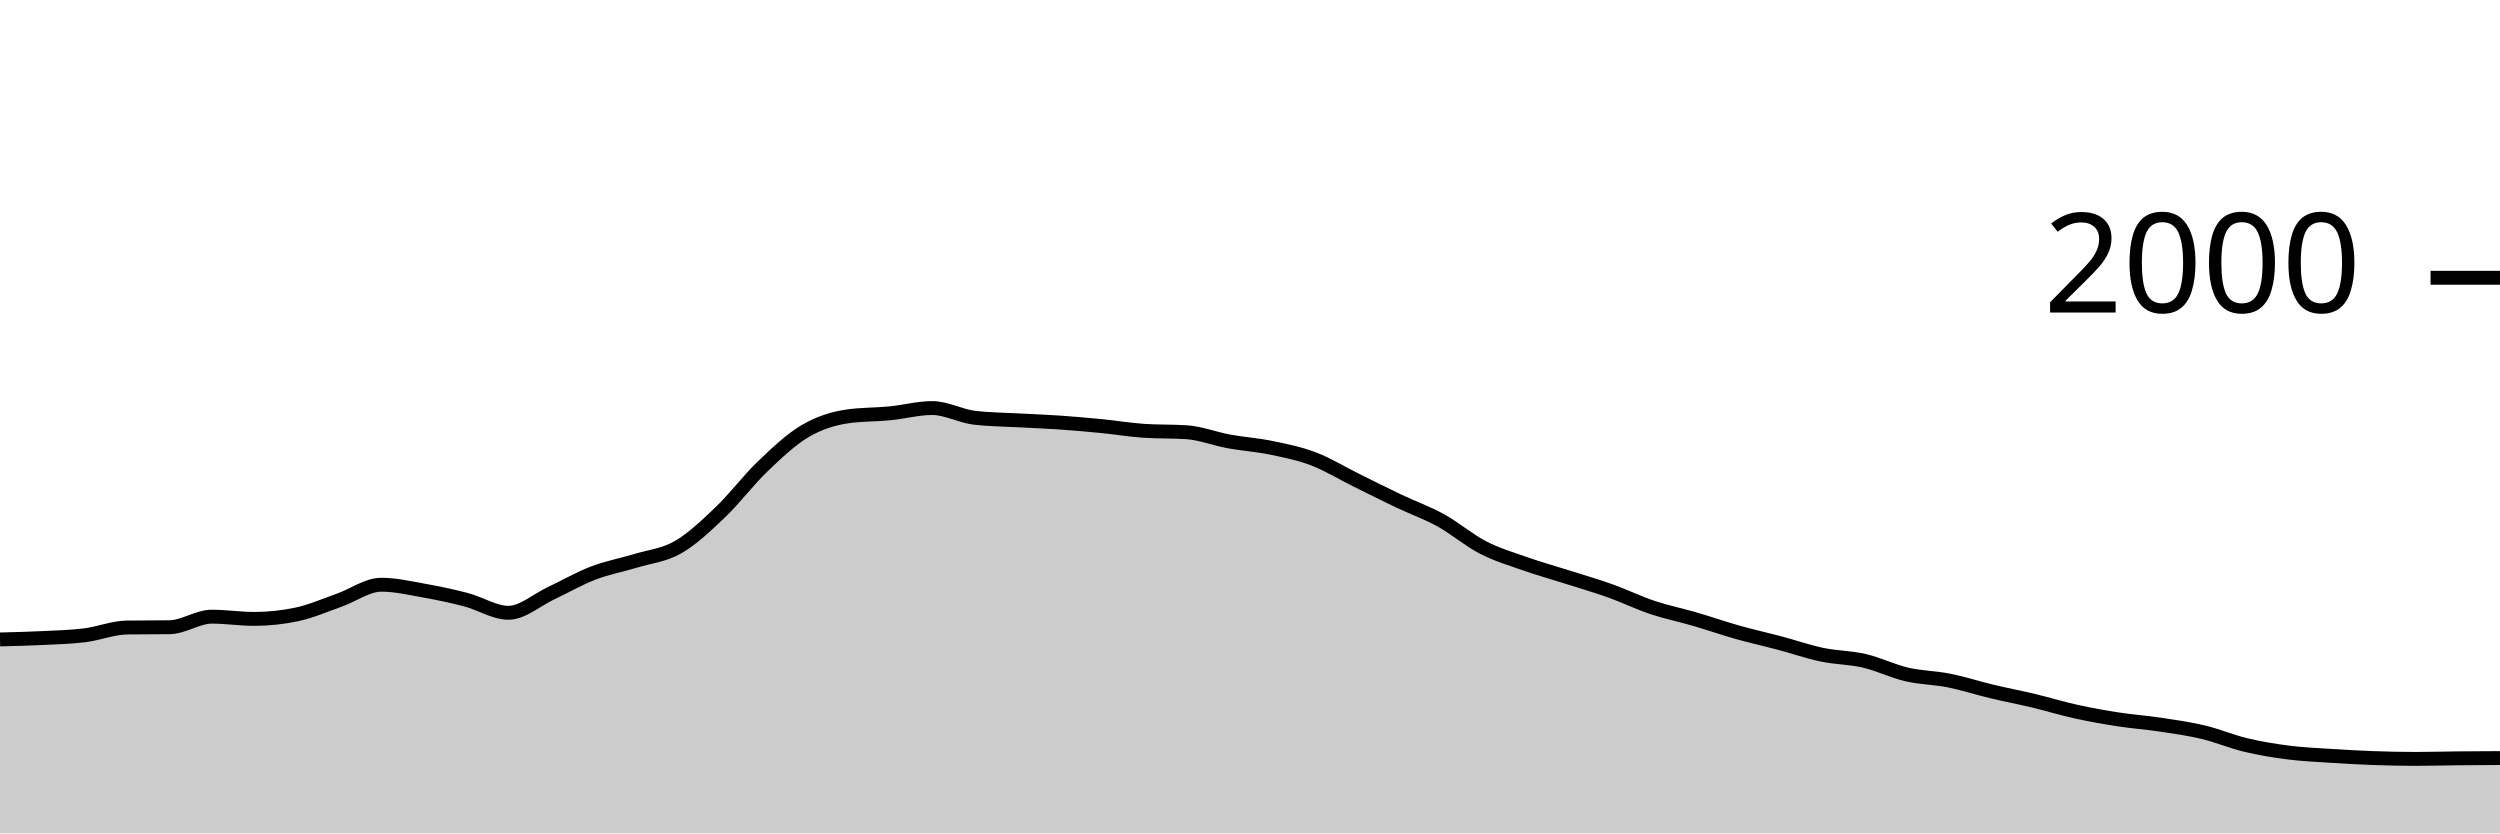
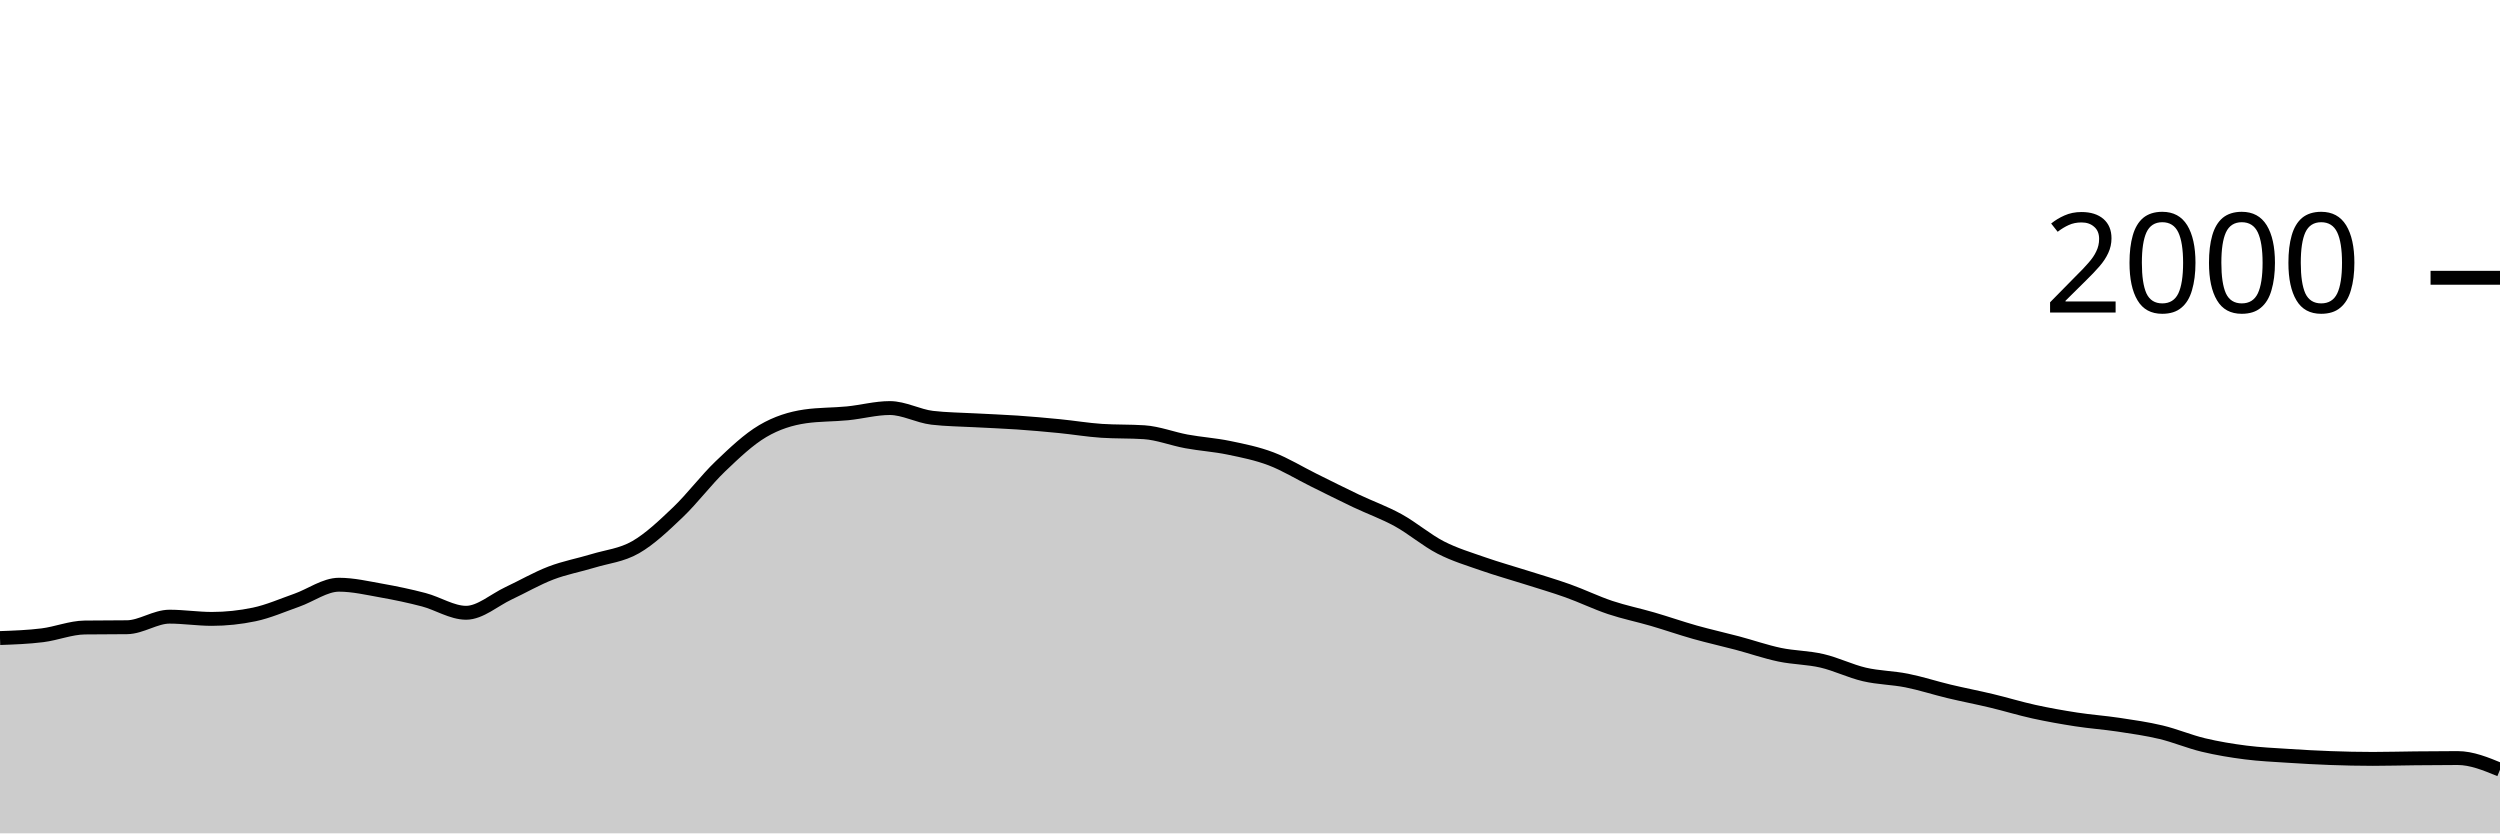
<svg xmlns="http://www.w3.org/2000/svg" viewBox="0 0 180 60">
  <g transform="translate(0,20)">
-     <path class="area" fill="rgba(0, 0, 0, 0.2)" d="M0,26.04C1.017,26.015,2.034,25.99,3.051,25.94C4.068,25.89,5.085,25.867,6.102,25.74C7.119,25.613,8.136,25.193,9.153,25.18C10.169,25.167,11.186,25.173,12.203,25.16C13.22,25.147,14.237,24.4,15.254,24.4C16.271,24.4,17.288,24.56,18.305,24.56C19.322,24.56,20.339,24.453,21.356,24.24C22.373,24.027,23.39,23.577,24.407,23.22C25.424,22.863,26.441,22.1,27.458,22.1C28.475,22.1,29.492,22.34,30.508,22.52C31.525,22.7,32.542,22.913,33.559,23.18C34.576,23.447,35.593,24.12,36.61,24.12C37.627,24.12,38.644,23.197,39.661,22.72C40.678,22.243,41.695,21.65,42.712,21.26C43.729,20.87,44.746,20.69,45.763,20.38C46.78,20.07,47.797,19.983,48.814,19.4C49.831,18.817,50.847,17.85,51.864,16.88C52.881,15.91,53.898,14.553,54.915,13.58C55.932,12.607,56.949,11.64,57.966,11.04C58.983,10.44,60,10.127,61.017,9.98C62.034,9.833,63.051,9.86,64.068,9.76C65.085,9.66,66.102,9.38,67.119,9.38C68.136,9.38,69.153,9.96,70.169,10.08C71.186,10.2,72.203,10.203,73.22,10.26C74.237,10.317,75.254,10.35,76.271,10.42C77.288,10.49,78.305,10.58,79.322,10.68C80.339,10.78,81.356,10.953,82.373,11.02C83.39,11.087,84.407,11.053,85.424,11.12C86.441,11.187,87.458,11.593,88.475,11.78C89.492,11.967,90.508,12.03,91.525,12.24C92.542,12.45,93.559,12.653,94.576,13.04C95.593,13.427,96.61,14.057,97.627,14.56C98.644,15.063,99.661,15.577,100.678,16.06C101.695,16.543,102.712,16.9,103.729,17.46C104.746,18.02,105.763,18.897,106.78,19.42C107.797,19.943,108.814,20.243,109.831,20.6C110.847,20.957,111.864,21.237,112.881,21.56C113.898,21.883,114.915,22.177,115.932,22.54C116.949,22.903,117.966,23.4,118.983,23.74C120,24.08,121.017,24.283,122.034,24.58C123.051,24.877,124.068,25.233,125.085,25.52C126.102,25.807,127.119,26.03,128.136,26.3C129.153,26.57,130.169,26.927,131.186,27.14C132.203,27.353,133.22,27.343,134.237,27.58C135.254,27.817,136.271,28.323,137.288,28.56C138.305,28.797,139.322,28.797,140.339,29C141.356,29.203,142.373,29.537,143.39,29.78C144.407,30.023,145.424,30.217,146.441,30.46C147.458,30.703,148.475,31.017,149.492,31.24C150.508,31.463,151.525,31.643,152.542,31.8C153.559,31.957,154.576,32.027,155.593,32.18C156.61,32.333,157.627,32.477,158.644,32.72C159.661,32.963,160.678,33.397,161.695,33.64C162.712,33.883,163.729,34.05,164.746,34.18C165.763,34.31,166.78,34.353,167.797,34.42C168.814,34.487,169.831,34.543,170.847,34.58C171.864,34.617,172.881,34.64,173.898,34.64C174.915,34.64,175.932,34.61,176.949,34.6C177.966,34.59,178.983,34.585,180,34.58L180,40C178.983,40,177.966,40,176.949,40C175.932,40,174.915,40,173.898,40C172.881,40,171.864,40,170.847,40C169.831,40,168.814,40,167.797,40C166.78,40,165.763,40,164.746,40C163.729,40,162.712,40,161.695,40C160.678,40,159.661,40,158.644,40C157.627,40,156.61,40,155.593,40C154.576,40,153.559,40,152.542,40C151.525,40,150.508,40,149.492,40C148.475,40,147.458,40,146.441,40C145.424,40,144.407,40,143.39,40C142.373,40,141.356,40,140.339,40C139.322,40,138.305,40,137.288,40C136.271,40,135.254,40,134.237,40C133.22,40,132.203,40,131.186,40C130.169,40,129.153,40,128.136,40C127.119,40,126.102,40,125.085,40C124.068,40,123.051,40,122.034,40C121.017,40,120,40,118.983,40C117.966,40,116.949,40,115.932,40C114.915,40,113.898,40,112.881,40C111.864,40,110.847,40,109.831,40C108.814,40,107.797,40,106.78,40C105.763,40,104.746,40,103.729,40C102.712,40,101.695,40,100.678,40C99.661,40,98.644,40,97.627,40C96.61,40,95.593,40,94.576,40C93.559,40,92.542,40,91.525,40C90.508,40,89.492,40,88.475,40C87.458,40,86.441,40,85.424,40C84.407,40,83.39,40,82.373,40C81.356,40,80.339,40,79.322,40C78.305,40,77.288,40,76.271,40C75.254,40,74.237,40,73.22,40C72.203,40,71.186,40,70.169,40C69.153,40,68.136,40,67.119,40C66.102,40,65.085,40,64.068,40C63.051,40,62.034,40,61.017,40C60,40,58.983,40,57.966,40C56.949,40,55.932,40,54.915,40C53.898,40,52.881,40,51.864,40C50.847,40,49.831,40,48.814,40C47.797,40,46.78,40,45.763,40C44.746,40,43.729,40,42.712,40C41.695,40,40.678,40,39.661,40C38.644,40,37.627,40,36.61,40C35.593,40,34.576,40,33.559,40C32.542,40,31.525,40,30.508,40C29.492,40,28.475,40,27.458,40C26.441,40,25.424,40,24.407,40C23.39,40,22.373,40,21.356,40C20.339,40,19.322,40,18.305,40C17.288,40,16.271,40,15.254,40C14.237,40,13.22,40,12.203,40C11.186,40,10.169,40,9.153,40C8.136,40,7.119,40,6.102,40C5.085,40,4.068,40,3.051,40C2.034,40,1.017,40,0,40Z" />
-     <path class="line" stroke="black" fill="none" d="M0,26.04C1.017,26.015,2.034,25.99,3.051,25.94C4.068,25.89,5.085,25.867,6.102,25.74C7.119,25.613,8.136,25.193,9.153,25.18C10.169,25.167,11.186,25.173,12.203,25.16C13.22,25.147,14.237,24.4,15.254,24.4C16.271,24.4,17.288,24.56,18.305,24.56C19.322,24.56,20.339,24.453,21.356,24.24C22.373,24.027,23.39,23.577,24.407,23.22C25.424,22.863,26.441,22.1,27.458,22.1C28.475,22.1,29.492,22.34,30.508,22.52C31.525,22.7,32.542,22.913,33.559,23.18C34.576,23.447,35.593,24.12,36.61,24.12C37.627,24.12,38.644,23.197,39.661,22.72C40.678,22.243,41.695,21.65,42.712,21.26C43.729,20.87,44.746,20.69,45.763,20.38C46.78,20.07,47.797,19.983,48.814,19.4C49.831,18.817,50.847,17.85,51.864,16.88C52.881,15.91,53.898,14.553,54.915,13.58C55.932,12.607,56.949,11.64,57.966,11.04C58.983,10.44,60,10.127,61.017,9.98C62.034,9.833,63.051,9.86,64.068,9.76C65.085,9.66,66.102,9.38,67.119,9.38C68.136,9.38,69.153,9.96,70.169,10.08C71.186,10.2,72.203,10.203,73.22,10.26C74.237,10.317,75.254,10.35,76.271,10.42C77.288,10.49,78.305,10.58,79.322,10.68C80.339,10.78,81.356,10.953,82.373,11.02C83.39,11.087,84.407,11.053,85.424,11.12C86.441,11.187,87.458,11.593,88.475,11.78C89.492,11.967,90.508,12.03,91.525,12.24C92.542,12.45,93.559,12.653,94.576,13.04C95.593,13.427,96.61,14.057,97.627,14.56C98.644,15.063,99.661,15.577,100.678,16.06C101.695,16.543,102.712,16.9,103.729,17.46C104.746,18.02,105.763,18.897,106.78,19.42C107.797,19.943,108.814,20.243,109.831,20.6C110.847,20.957,111.864,21.237,112.881,21.56C113.898,21.883,114.915,22.177,115.932,22.54C116.949,22.903,117.966,23.4,118.983,23.74C120,24.08,121.017,24.283,122.034,24.58C123.051,24.877,124.068,25.233,125.085,25.52C126.102,25.807,127.119,26.03,128.136,26.3C129.153,26.57,130.169,26.927,131.186,27.14C132.203,27.353,133.22,27.343,134.237,27.58C135.254,27.817,136.271,28.323,137.288,28.56C138.305,28.797,139.322,28.797,140.339,29C141.356,29.203,142.373,29.537,143.39,29.78C144.407,30.023,145.424,30.217,146.441,30.46C147.458,30.703,148.475,31.017,149.492,31.24C150.508,31.463,151.525,31.643,152.542,31.8C153.559,31.957,154.576,32.027,155.593,32.18C156.61,32.333,157.627,32.477,158.644,32.72C159.661,32.963,160.678,33.397,161.695,33.64C162.712,33.883,163.729,34.05,164.746,34.18C165.763,34.31,166.78,34.353,167.797,34.42C168.814,34.487,169.831,34.543,170.847,34.58C171.864,34.617,172.881,34.64,173.898,34.64C174.915,34.64,175.932,34.61,176.949,34.6C177.966,34.59,178.983,34.585,180,34.58" />
+     <path class="area" fill="rgba(0, 0, 0, 0.2)" d="M0,25.94C1.017,25.903,2.034,25.867,3.051,25.74C4.068,25.613,5.085,25.193,6.102,25.18C7.119,25.167,8.136,25.173,9.153,25.16C10.169,25.147,11.186,24.4,12.203,24.4C13.22,24.4,14.237,24.56,15.254,24.56C16.271,24.56,17.288,24.453,18.305,24.24C19.322,24.027,20.339,23.577,21.356,23.22C22.373,22.863,23.39,22.1,24.407,22.1C25.424,22.1,26.441,22.34,27.458,22.52C28.475,22.7,29.492,22.913,30.508,23.18C31.525,23.447,32.542,24.12,33.559,24.12C34.576,24.12,35.593,23.197,36.61,22.72C37.627,22.243,38.644,21.65,39.661,21.26C40.678,20.87,41.695,20.69,42.712,20.38C43.729,20.07,44.746,19.983,45.763,19.4C46.78,18.817,47.797,17.85,48.814,16.88C49.831,15.91,50.847,14.553,51.864,13.58C52.881,12.607,53.898,11.64,54.915,11.04C55.932,10.44,56.949,10.127,57.966,9.98C58.983,9.833,60,9.86,61.017,9.76C62.034,9.66,63.051,9.38,64.068,9.38C65.085,9.38,66.102,9.96,67.119,10.08C68.136,10.2,69.153,10.203,70.169,10.26C71.186,10.317,72.203,10.35,73.22,10.42C74.237,10.49,75.254,10.58,76.271,10.68C77.288,10.78,78.305,10.953,79.322,11.02C80.339,11.087,81.356,11.053,82.373,11.12C83.39,11.187,84.407,11.593,85.424,11.78C86.441,11.967,87.458,12.03,88.475,12.24C89.492,12.45,90.508,12.653,91.525,13.04C92.542,13.427,93.559,14.057,94.576,14.56C95.593,15.063,96.61,15.577,97.627,16.06C98.644,16.543,99.661,16.9,100.678,17.46C101.695,18.02,102.712,18.897,103.729,19.42C104.746,19.943,105.763,20.243,106.78,20.6C107.797,20.957,108.814,21.237,109.831,21.56C110.847,21.883,111.864,22.177,112.881,22.54C113.898,22.903,114.915,23.4,115.932,23.74C116.949,24.08,117.966,24.283,118.983,24.58C120,24.877,121.017,25.233,122.034,25.52C123.051,25.807,124.068,26.03,125.085,26.3C126.102,26.57,127.119,26.927,128.136,27.14C129.153,27.353,130.169,27.343,131.186,27.58C132.203,27.817,133.22,28.323,134.237,28.56C135.254,28.797,136.271,28.797,137.288,29C138.305,29.203,139.322,29.537,140.339,29.78C141.356,30.023,142.373,30.217,143.39,30.46C144.407,30.703,145.424,31.017,146.441,31.24C147.458,31.463,148.475,31.643,149.492,31.8C150.508,31.957,151.525,32.027,152.542,32.18C153.559,32.333,154.576,32.477,155.593,32.72C156.61,32.963,157.627,33.397,158.644,33.64C159.661,33.883,160.678,34.05,161.695,34.18C162.712,34.31,163.729,34.353,164.746,34.42C165.763,34.487,166.78,34.543,167.797,34.58C168.814,34.617,169.831,34.64,170.847,34.64C171.864,34.64,172.881,34.61,173.898,34.6C174.915,34.59,175.932,34.58,176.949,34.58C177.966,34.58,178.983,35,180,35.42L180,40C178.983,40,177.966,40,176.949,40C175.932,40,174.915,40,173.898,40C172.881,40,171.864,40,170.847,40C169.831,40,168.814,40,167.797,40C166.78,40,165.763,40,164.746,40C163.729,40,162.712,40,161.695,40C160.678,40,159.661,40,158.644,40C157.627,40,156.61,40,155.593,40C154.576,40,153.559,40,152.542,40C151.525,40,150.508,40,149.492,40C148.475,40,147.458,40,146.441,40C145.424,40,144.407,40,143.39,40C142.373,40,141.356,40,140.339,40C139.322,40,138.305,40,137.288,40C136.271,40,135.254,40,134.237,40C133.22,40,132.203,40,131.186,40C130.169,40,129.153,40,128.136,40C127.119,40,126.102,40,125.085,40C124.068,40,123.051,40,122.034,40C121.017,40,120,40,118.983,40C117.966,40,116.949,40,115.932,40C114.915,40,113.898,40,112.881,40C111.864,40,110.847,40,109.831,40C108.814,40,107.797,40,106.78,40C105.763,40,104.746,40,103.729,40C102.712,40,101.695,40,100.678,40C99.661,40,98.644,40,97.627,40C96.61,40,95.593,40,94.576,40C93.559,40,92.542,40,91.525,40C90.508,40,89.492,40,88.475,40C87.458,40,86.441,40,85.424,40C84.407,40,83.39,40,82.373,40C81.356,40,80.339,40,79.322,40C78.305,40,77.288,40,76.271,40C75.254,40,74.237,40,73.22,40C72.203,40,71.186,40,70.169,40C69.153,40,68.136,40,67.119,40C66.102,40,65.085,40,64.068,40C63.051,40,62.034,40,61.017,40C60,40,58.983,40,57.966,40C56.949,40,55.932,40,54.915,40C53.898,40,52.881,40,51.864,40C50.847,40,49.831,40,48.814,40C47.797,40,46.78,40,45.763,40C44.746,40,43.729,40,42.712,40C41.695,40,40.678,40,39.661,40C38.644,40,37.627,40,36.61,40C35.593,40,34.576,40,33.559,40C32.542,40,31.525,40,30.508,40C29.492,40,28.475,40,27.458,40C26.441,40,25.424,40,24.407,40C23.39,40,22.373,40,21.356,40C20.339,40,19.322,40,18.305,40C17.288,40,16.271,40,15.254,40C14.237,40,13.22,40,12.203,40C11.186,40,10.169,40,9.153,40C8.136,40,7.119,40,6.102,40C5.085,40,4.068,40,3.051,40C2.034,40,1.017,40,0,40Z" />
+     <path class="line" stroke="black" fill="none" d="M0,25.94C1.017,25.903,2.034,25.867,3.051,25.74C4.068,25.613,5.085,25.193,6.102,25.18C7.119,25.167,8.136,25.173,9.153,25.16C10.169,25.147,11.186,24.4,12.203,24.4C13.22,24.4,14.237,24.56,15.254,24.56C16.271,24.56,17.288,24.453,18.305,24.24C19.322,24.027,20.339,23.577,21.356,23.22C22.373,22.863,23.39,22.1,24.407,22.1C25.424,22.1,26.441,22.34,27.458,22.52C28.475,22.7,29.492,22.913,30.508,23.18C31.525,23.447,32.542,24.12,33.559,24.12C34.576,24.12,35.593,23.197,36.61,22.72C37.627,22.243,38.644,21.65,39.661,21.26C40.678,20.87,41.695,20.69,42.712,20.38C43.729,20.07,44.746,19.983,45.763,19.4C46.78,18.817,47.797,17.85,48.814,16.88C49.831,15.91,50.847,14.553,51.864,13.58C52.881,12.607,53.898,11.64,54.915,11.04C55.932,10.44,56.949,10.127,57.966,9.98C58.983,9.833,60,9.86,61.017,9.76C62.034,9.66,63.051,9.38,64.068,9.38C65.085,9.38,66.102,9.96,67.119,10.08C68.136,10.2,69.153,10.203,70.169,10.26C71.186,10.317,72.203,10.35,73.22,10.42C74.237,10.49,75.254,10.58,76.271,10.68C77.288,10.78,78.305,10.953,79.322,11.02C80.339,11.087,81.356,11.053,82.373,11.12C83.39,11.187,84.407,11.593,85.424,11.78C86.441,11.967,87.458,12.03,88.475,12.24C89.492,12.45,90.508,12.653,91.525,13.04C92.542,13.427,93.559,14.057,94.576,14.56C95.593,15.063,96.61,15.577,97.627,16.06C98.644,16.543,99.661,16.9,100.678,17.46C101.695,18.02,102.712,18.897,103.729,19.42C104.746,19.943,105.763,20.243,106.78,20.6C107.797,20.957,108.814,21.237,109.831,21.56C110.847,21.883,111.864,22.177,112.881,22.54C113.898,22.903,114.915,23.4,115.932,23.74C116.949,24.08,117.966,24.283,118.983,24.58C120,24.877,121.017,25.233,122.034,25.52C123.051,25.807,124.068,26.03,125.085,26.3C126.102,26.57,127.119,26.927,128.136,27.14C129.153,27.353,130.169,27.343,131.186,27.58C132.203,27.817,133.22,28.323,134.237,28.56C135.254,28.797,136.271,28.797,137.288,29C138.305,29.203,139.322,29.537,140.339,29.78C141.356,30.023,142.373,30.217,143.39,30.46C144.407,30.703,145.424,31.017,146.441,31.24C147.458,31.463,148.475,31.643,149.492,31.8C150.508,31.957,151.525,32.027,152.542,32.18C153.559,32.333,154.576,32.477,155.593,32.72C156.61,32.963,157.627,33.397,158.644,33.64C159.661,33.883,160.678,34.05,161.695,34.18C162.712,34.31,163.729,34.353,164.746,34.42C165.763,34.487,166.78,34.543,167.797,34.58C168.814,34.617,169.831,34.64,170.847,34.64C171.864,34.64,172.881,34.61,173.898,34.6C174.915,34.59,175.932,34.58,176.949,34.58C177.966,34.58,178.983,35,180,35.42" />
    <path class="axis-ceiling" stroke-width="1" stroke="black" fill="none" d="M175,0L180,0" />
    <text class="axis-ceiling-label" font-family="sans-serif" text-anchor="end" font-size="10px" x="170" y="2.5">2000</text>
  </g>
</svg>
